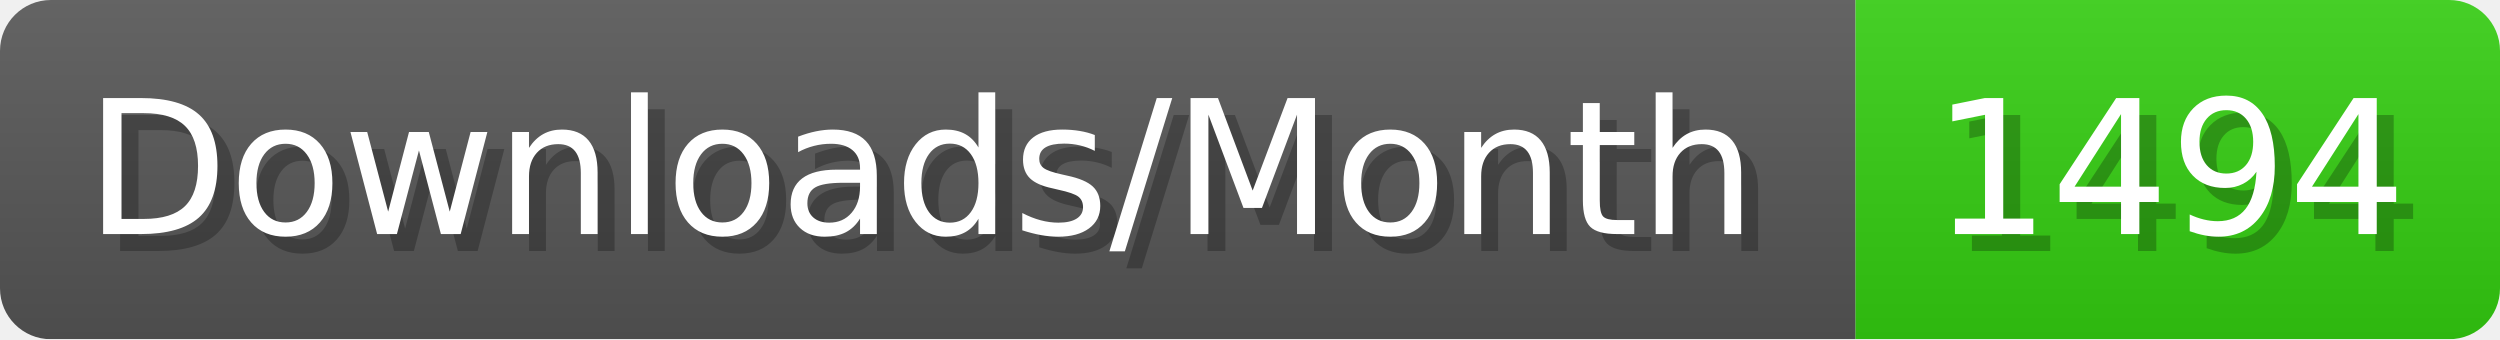
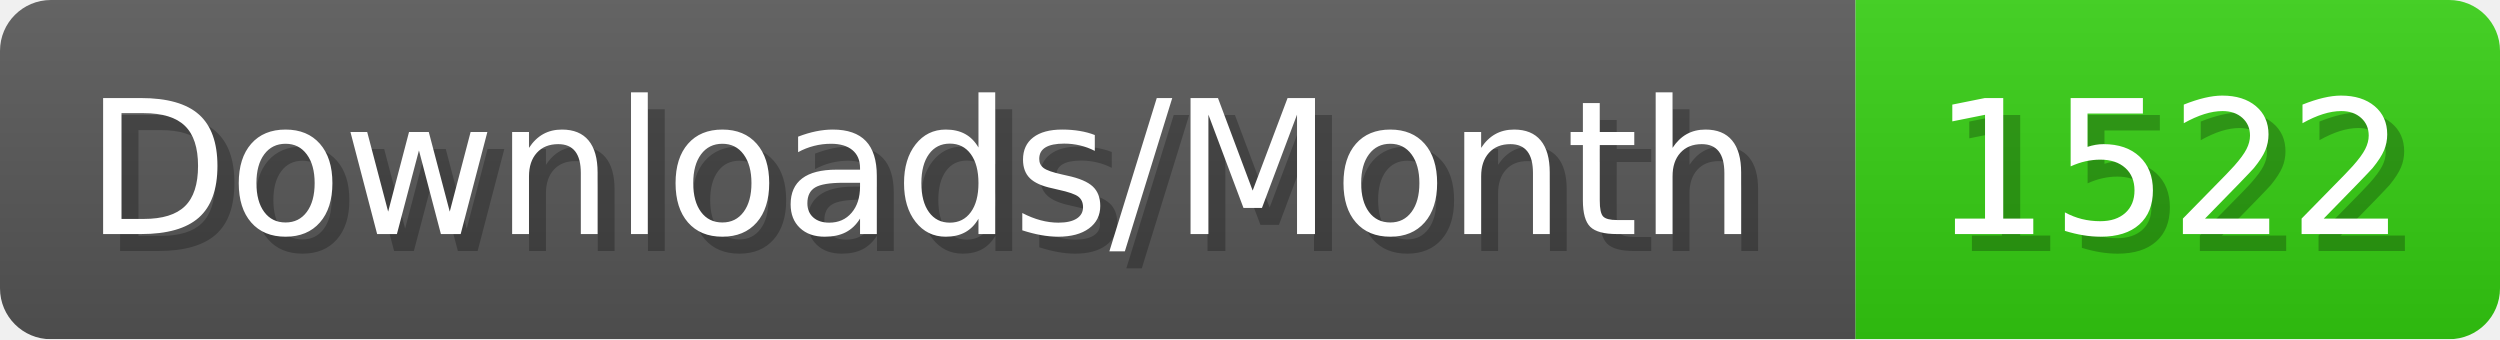
- <svg xmlns="http://www.w3.org/2000/svg" width="147.4" height="20" viewBox="0 0 1474 200" role="img" aria-label="Downloads/Month: 1494">
+ <svg xmlns="http://www.w3.org/2000/svg" width="147.4" height="20" viewBox="0 0 1474 200" role="img" aria-label="Downloads/Month: 1522">
  <linearGradient id="YlXUI" x2="0" y2="100%">
    <stop offset="0" stop-opacity=".1" stop-color="#EEE" />
    <stop offset="1" stop-opacity=".1" />
  </linearGradient>
  <mask id="JHhop">
    <rect width="1474" height="200" rx="30" fill="#FFF" />
  </mask>
  <g mask="url(#JHhop)">
    <rect width="1094" height="200" fill="#555" />
    <rect width="380" height="200" fill="#3C1" x="1094" />
    <rect width="1474" height="200" fill="url(#YlXUI)" />
  </g>
  <g aria-hidden="true" fill="#fff" text-anchor="start" font-family="Verdana,DejaVu Sans,sans-serif" font-size="110">
    <text x="60" y="148" textLength="994" fill="#000" opacity="0.25">Downloads/Month</text>
    <text x="50" y="138" textLength="994">Downloads/Month</text>
-     <text x="1149" y="148" textLength="280" fill="#000" opacity="0.25">1494</text>
-     <text x="1139" y="138" textLength="280">1494</text>
+     <text x="1149" y="148" textLength="280" fill="#000" opacity="0.25">1522</text>
+     <text x="1139" y="138" textLength="280">1522</text>
  </g>
</svg>
